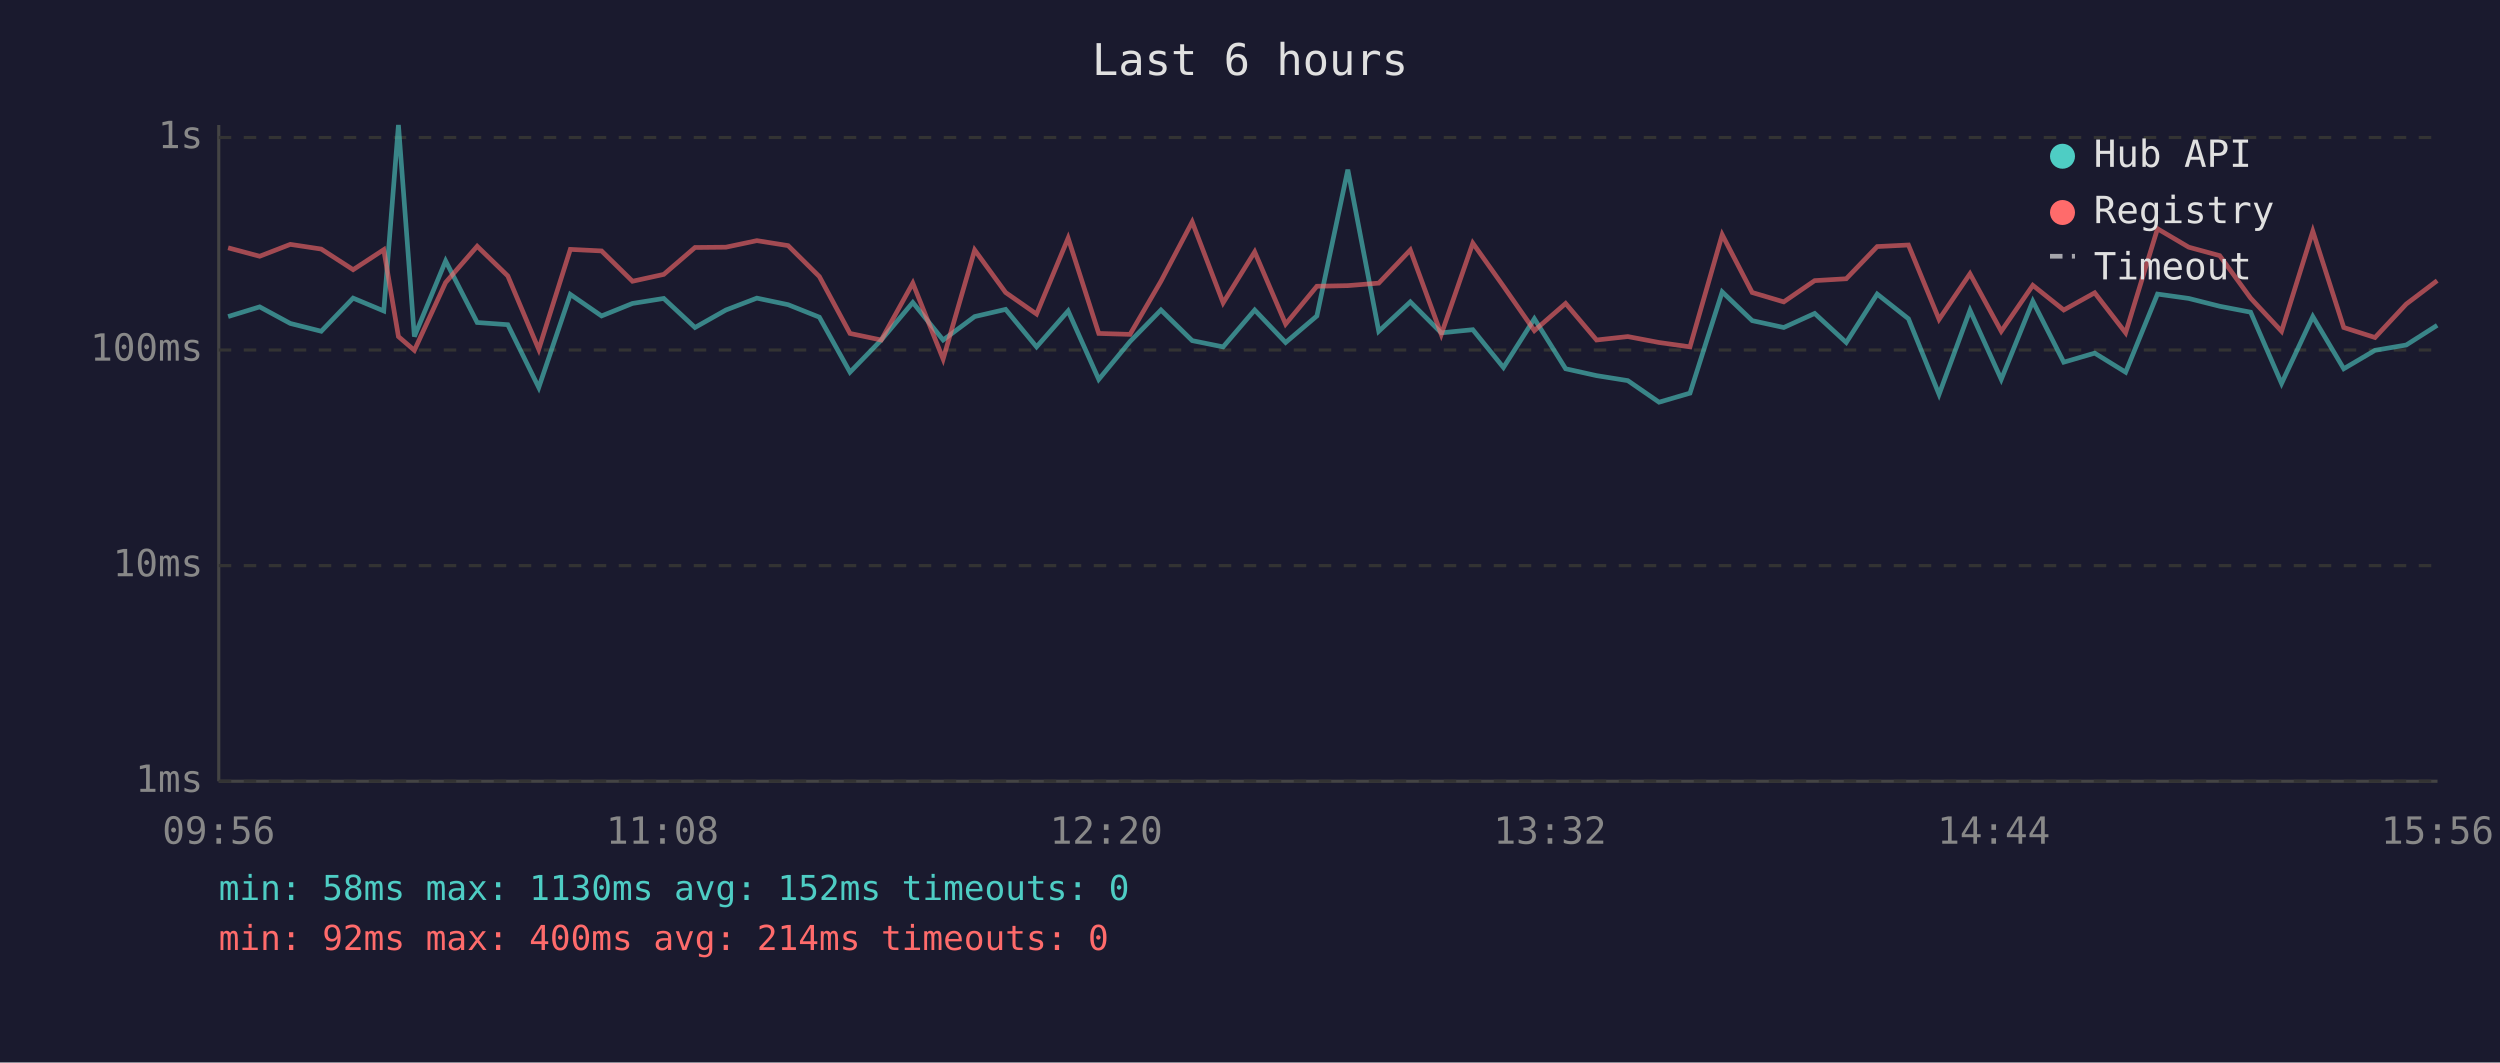
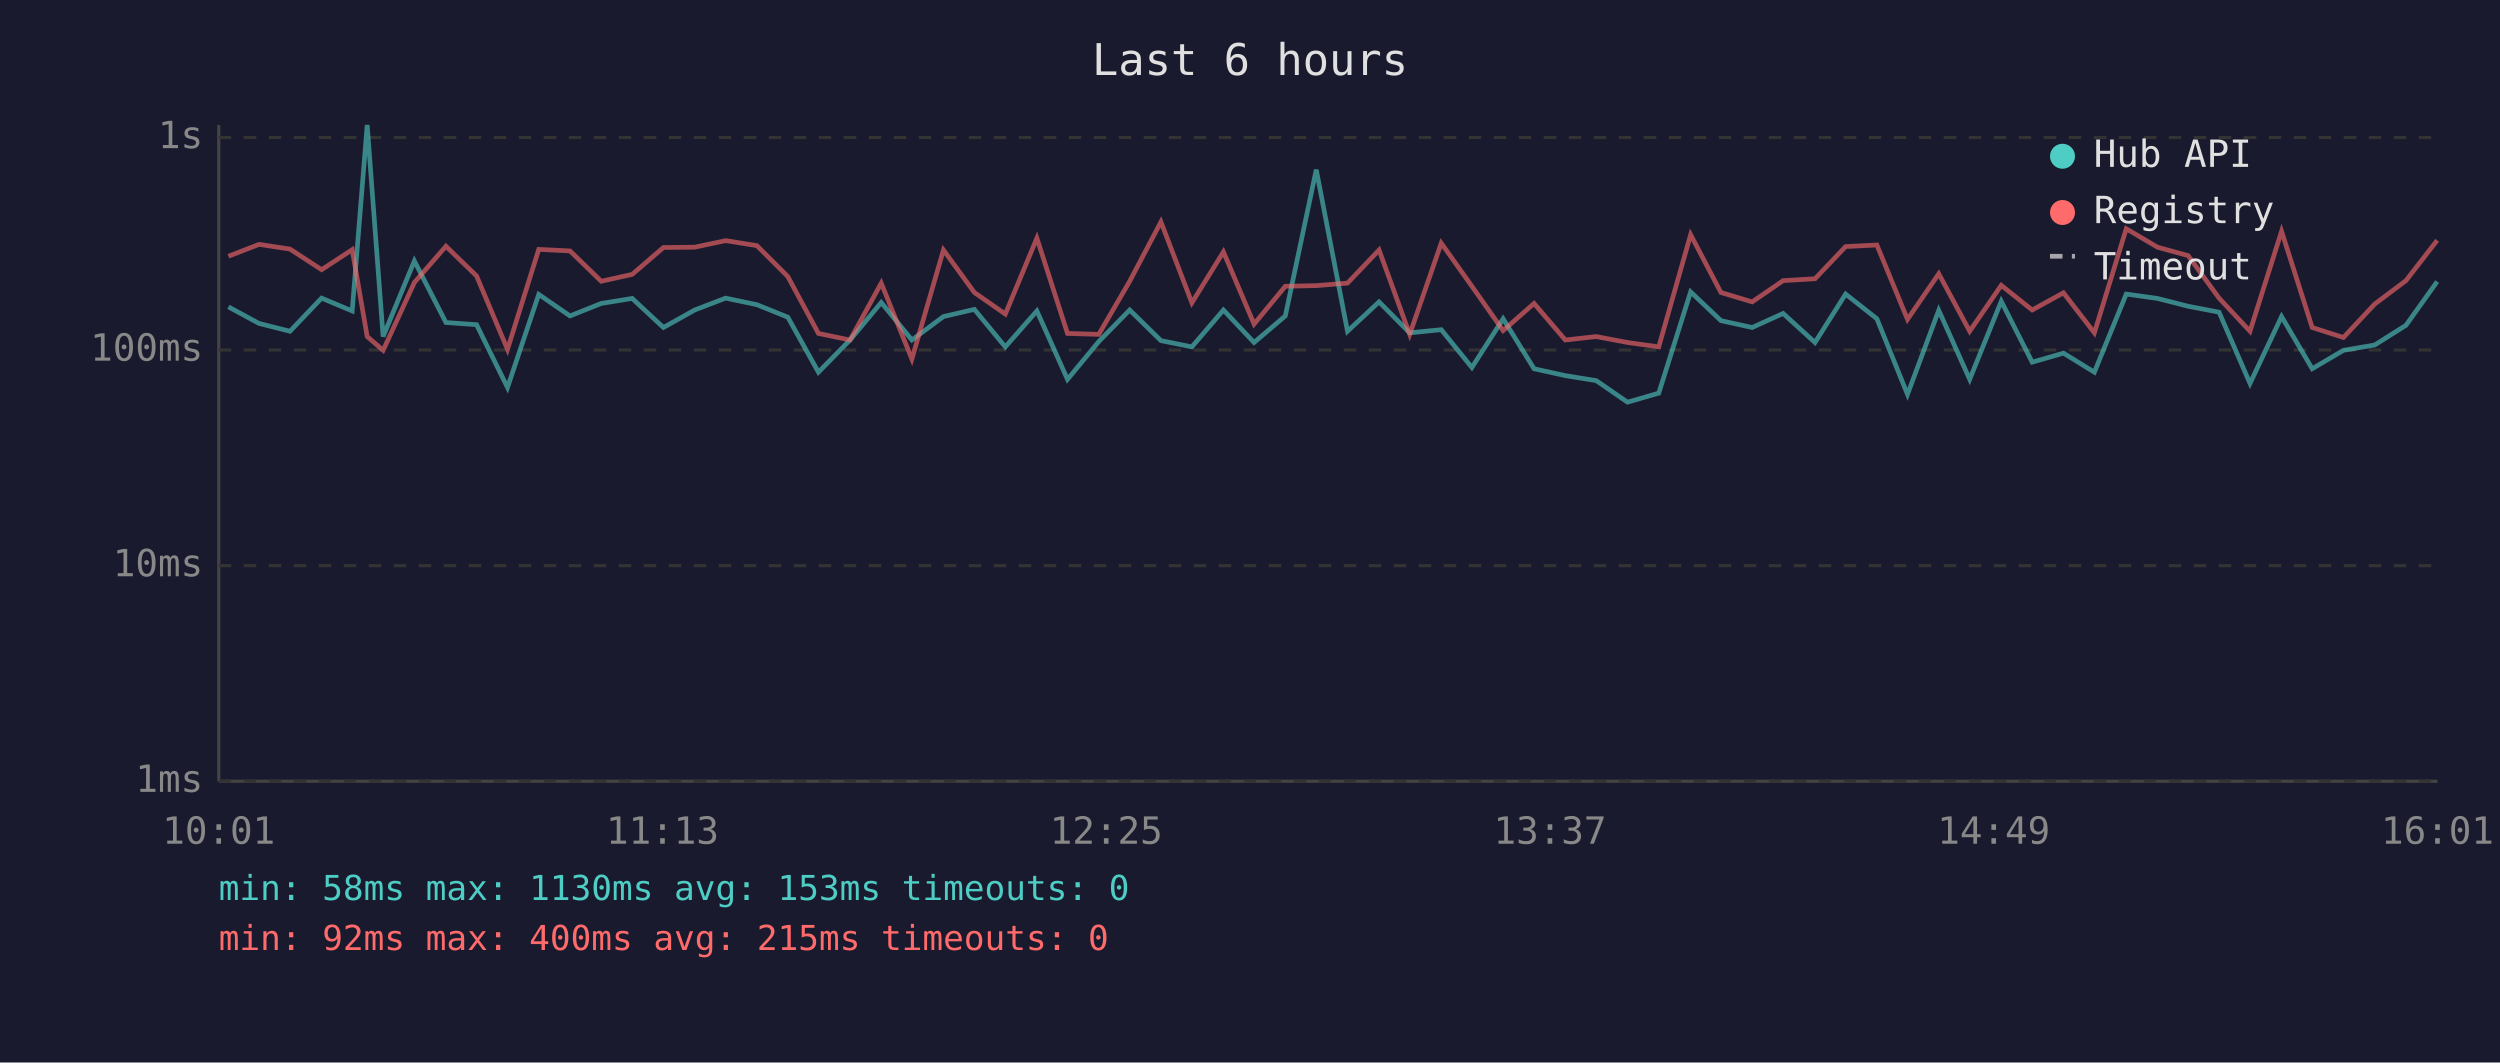
<svg xmlns="http://www.w3.org/2000/svg" viewBox="0 0 800 340" font-family="monospace" font-size="12">
  <rect width="800" height="340" fill="#1a1a2e" />
  <text x="400" y="24" fill="#e0e0e0" font-size="14" text-anchor="middle">Last 6 hours</text>
  <line x1="70" y1="40" x2="70" y2="250" stroke="#444" stroke-width="1" />
  <line x1="70" y1="250" x2="780" y2="250" stroke="#444" stroke-width="1" />
  <line x1="70" y1="250" x2="780" y2="250" stroke="#333" stroke-width="1" stroke-dasharray="4" />
  <text x="65" y="250" fill="#888" text-anchor="end" dominant-baseline="middle">1ms</text>
  <line x1="70" y1="181" x2="780" y2="181" stroke="#333" stroke-width="1" stroke-dasharray="4" />
  <text x="65" y="181" fill="#888" text-anchor="end" dominant-baseline="middle">10ms</text>
  <line x1="70" y1="112" x2="780" y2="112" stroke="#333" stroke-width="1" stroke-dasharray="4" />
  <text x="65" y="112" fill="#888" text-anchor="end" dominant-baseline="middle">100ms</text>
  <line x1="70" y1="44" x2="780" y2="44" stroke="#333" stroke-width="1" stroke-dasharray="4" />
  <text x="65" y="44" fill="#888" text-anchor="end" dominant-baseline="middle">1s</text>
-   <text x="70" y="270" fill="#888" text-anchor="middle">09:56</text>
-   <text x="212" y="270" fill="#888" text-anchor="middle">11:08</text>
-   <text x="354" y="270" fill="#888" text-anchor="middle">12:20</text>
-   <text x="496" y="270" fill="#888" text-anchor="middle">13:32</text>
-   <text x="638" y="270" fill="#888" text-anchor="middle">14:44</text>
-   <text x="780" y="270" fill="#888" text-anchor="middle">15:56</text>
-   <polyline points="73.0,101.3 83.1,98.2 92.9,103.5 102.8,106.0 113.0,95.4 122.8,99.5 127.5,40.0 132.6,107.7 142.6,83.5 152.7,103.2 162.5,103.9 172.4,124.0 182.5,94.2 192.5,101.1 202.4,97.1 212.4,95.5 222.4,104.8 232.3,99.2 242.2,95.4 252.2,97.5 262.2,101.5 272.0,119.1 282.0,108.8 292.1,96.8 301.8,108.8 311.9,101.3 321.8,99.0 331.7,111.0 341.8,99.5 351.6,121.4 361.6,109.3 371.5,99.2 381.5,109.0 391.4,111.0 401.5,99.2 411.4,109.6 421.4,101.1 431.3,54.3 441.2,106.0 451.3,96.6 461.2,106.5 471.3,105.5 481.1,117.6 491.0,102.0 501.0,118.0 510.9,120.2 520.9,121.8 530.9,128.7 540.8,125.8 551.1,93.4 560.7,102.6 570.8,104.8 580.7,100.3 590.8,109.6 600.7,94.1 610.7,102.0 620.5,126.2 630.4,99.3 640.4,121.4 650.5,96.4 660.4,115.9 670.3,113.0 680.2,119.1 690.4,94.1 700.4,95.5 710.3,98.0 720.2,99.9 730.1,122.7 740.1,101.3 750.0,118.0 760.0,112.1 770.0,110.4 779.9,104.1" fill="none" stroke="#4ecdc4" stroke-width="1.5" opacity="0.6" />
-   <polyline points="73.0,79.3 83.1,82.0 92.9,78.2 102.8,79.7 113.0,86.3 122.8,79.9 127.5,107.7 132.6,112.1 142.6,90.4 152.7,78.8 162.5,88.3 172.4,111.8 182.5,79.8 192.5,80.3 202.4,90.0 212.4,87.8 222.4,79.2 232.3,79.1 242.2,77.0 252.2,78.6 262.2,88.5 272.0,106.7 282.0,108.8 292.1,90.6 301.8,114.9 311.9,80.0 321.8,93.6 331.7,100.5 341.8,76.2 351.6,106.7 361.6,107.0 371.5,90.0 381.5,71.0 391.4,96.9 401.5,80.6 411.4,103.7 421.4,91.6 431.3,91.4 441.2,90.6 451.3,80.0 461.2,107.0 471.3,77.8 481.1,91.6 491.0,105.8 501.0,97.1 510.9,108.8 520.9,107.7 530.9,109.6 540.8,111.0 551.1,75.1 560.7,93.6 570.8,96.6 580.7,89.8 590.8,89.2 600.7,78.9 610.7,78.4 620.5,102.2 630.4,87.6 640.4,106.0 650.5,91.3 660.4,99.2 670.3,93.7 680.2,106.5 690.4,73.2 700.4,79.1 710.3,81.8 720.2,95.4 730.1,106.0 740.1,74.0 750.0,104.8 760.0,108.0 770.0,97.3 779.9,89.8" fill="none" stroke="#ff6b6b" stroke-width="1.5" opacity="0.6" />
+   <text x="70" y="270" fill="#888" text-anchor="middle">10:01</text>
+   <text x="212" y="270" fill="#888" text-anchor="middle">11:13</text>
+   <text x="354" y="270" fill="#888" text-anchor="middle">12:25</text>
+   <text x="496" y="270" fill="#888" text-anchor="middle">13:37</text>
+   <text x="638" y="270" fill="#888" text-anchor="middle">14:49</text>
+   <text x="780" y="270" fill="#888" text-anchor="middle">16:01</text>
+   <polyline points="73.1,98.2 82.9,103.5 92.8,106.0 102.9,95.4 112.7,99.5 117.5,40.0 122.6,107.7 132.6,83.5 142.7,103.2 152.5,103.9 162.4,124.0 172.4,94.2 182.4,101.1 192.4,97.1 202.3,95.5 212.3,104.8 222.3,99.2 232.2,95.4 242.2,97.5 252.1,101.5 261.9,119.1 272.0,108.8 282.0,96.8 291.8,108.8 301.9,101.3 311.8,99.0 321.7,111.0 331.8,99.5 341.6,121.4 351.6,109.3 361.5,99.2 371.5,109.0 381.4,111.0 391.5,99.2 401.3,109.6 411.3,101.1 421.2,54.3 431.2,106.0 441.3,96.6 451.1,106.5 461.2,105.5 471.0,117.6 481.0,102.0 490.9,118.0 500.9,120.2 510.8,121.8 520.8,128.7 530.8,125.8 541.0,93.4 550.7,102.6 560.7,104.8 570.6,100.3 580.8,109.6 590.6,94.1 600.6,102.0 610.4,126.2 620.4,99.3 630.3,121.4 640.4,96.4 650.3,115.9 660.3,113.0 670.2,119.1 680.4,94.1 690.4,95.5 700.2,98.0 710.1,99.9 720.0,122.7 730.1,101.3 739.9,118.0 749.9,112.1 759.9,110.4 769.9,104.1 779.9,90.1" fill="none" stroke="#4ecdc4" stroke-width="1.5" opacity="0.6" />
+   <polyline points="73.1,82.0 82.9,78.2 92.8,79.7 102.9,86.3 112.7,79.9 117.5,107.7 122.6,112.1 132.6,90.4 142.7,78.8 152.5,88.3 162.4,111.8 172.4,79.8 182.4,80.3 192.4,90.0 202.3,87.8 212.3,79.2 222.3,79.1 232.2,77.0 242.2,78.6 252.1,88.5 261.9,106.7 272.0,108.8 282.0,90.6 291.8,114.9 301.9,80.0 311.8,93.6 321.7,100.5 331.8,76.2 341.6,106.7 351.6,107.0 361.5,90.0 371.5,71.0 381.4,96.9 391.5,80.6 401.3,103.7 411.3,91.6 421.2,91.4 431.2,90.6 441.3,80.0 451.1,107.0 461.2,77.8 471.0,91.6 481.0,105.8 490.9,97.1 500.9,108.8 510.8,107.7 520.8,109.6 530.8,111.0 541.0,75.1 550.7,93.6 560.7,96.6 570.6,89.8 580.8,89.2 590.6,78.9 600.6,78.4 610.4,102.2 620.4,87.6 630.3,106.0 640.4,91.3 650.3,99.2 660.3,93.7 670.2,106.5 680.4,73.2 690.4,79.1 700.2,81.8 710.1,95.4 720.0,106.0 730.1,74.0 739.9,104.8 749.9,108.0 759.9,97.3 769.9,89.8 779.9,76.9" fill="none" stroke="#ff6b6b" stroke-width="1.5" opacity="0.6" />
  <circle cx="660" cy="50" r="4" fill="#4ecdc4" />
  <text x="670" y="50" fill="#e0e0e0" dominant-baseline="middle">Hub API</text>
  <circle cx="660" cy="68" r="4" fill="#ff6b6b" />
  <text x="670" y="68" fill="#e0e0e0" dominant-baseline="middle">Registry</text>
  <line x1="656" y1="82" x2="664" y2="82" stroke="#e0e0e0" stroke-width="1.5" stroke-dasharray="4,3" opacity="0.7" />
  <text x="670" y="86" fill="#e0e0e0" dominant-baseline="middle">Timeout</text>
-   <text x="70" y="288" fill="#4ecdc4" font-size="11">min: 58ms  max: 1130ms  avg: 152ms  timeouts: 0</text>
-   <text x="70" y="304" fill="#ff6b6b" font-size="11">min: 92ms  max: 400ms  avg: 214ms  timeouts: 0</text>
+   <text x="70" y="288" fill="#4ecdc4" font-size="11">min: 58ms  max: 1130ms  avg: 153ms  timeouts: 0</text>
+   <text x="70" y="304" fill="#ff6b6b" font-size="11">min: 92ms  max: 400ms  avg: 215ms  timeouts: 0</text>
</svg>
